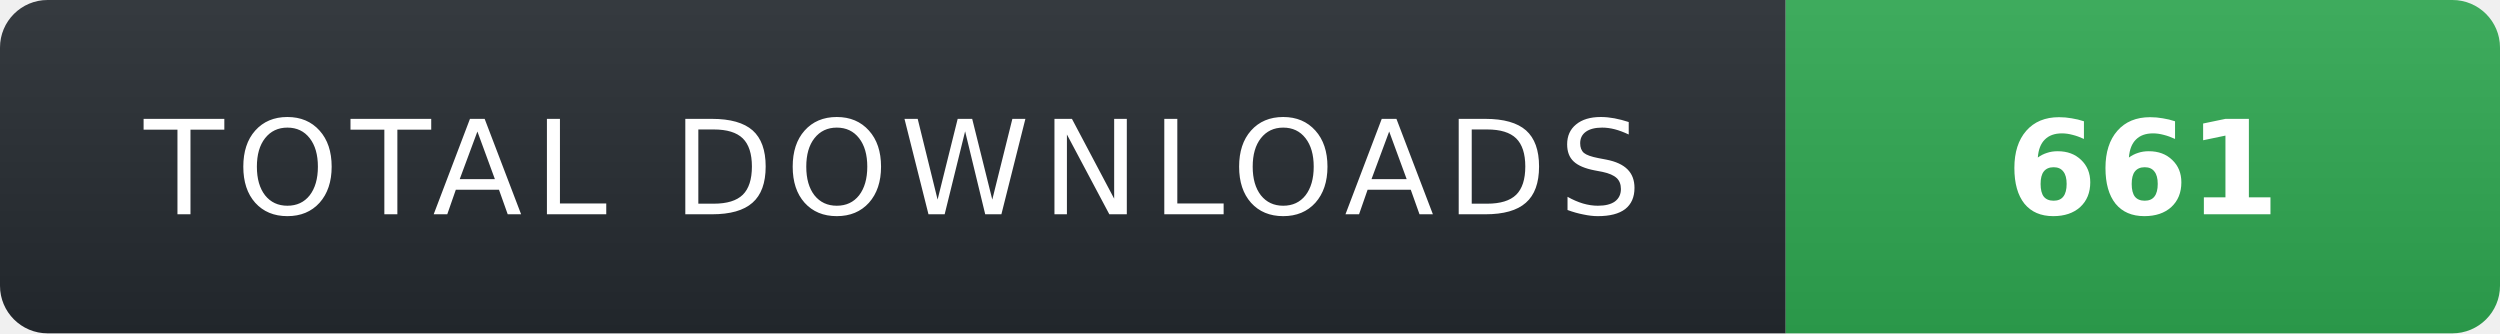
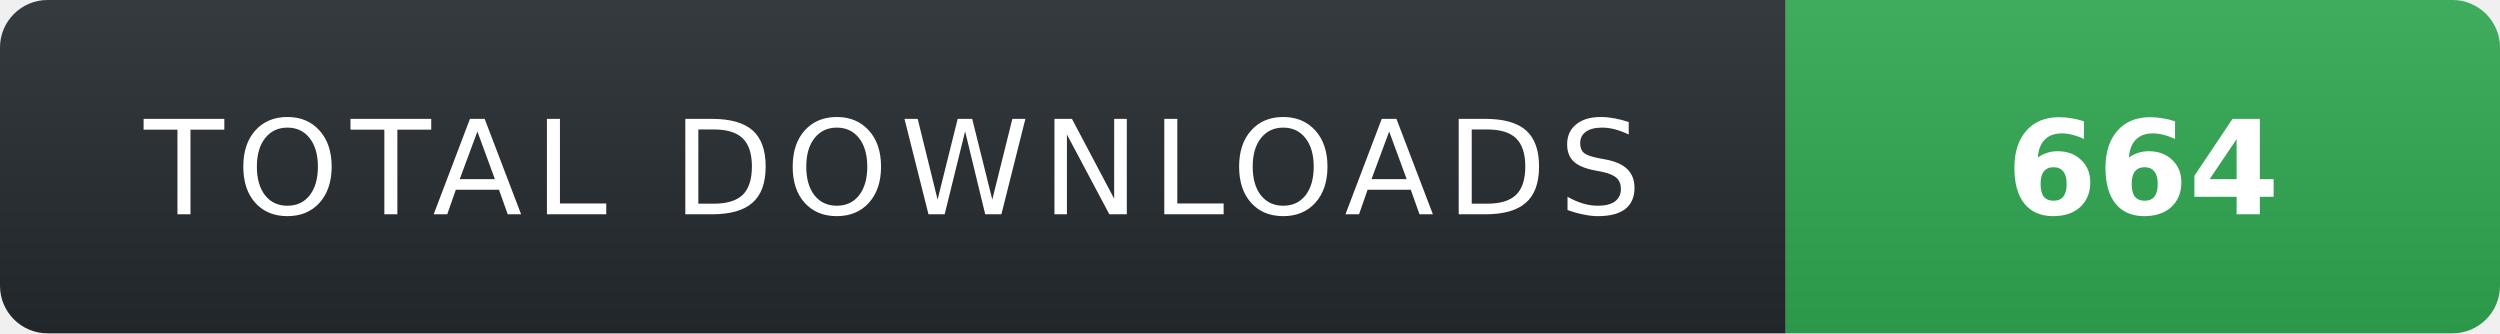
- <svg xmlns="http://www.w3.org/2000/svg" width="210" height="28" role="img" aria-label="TOTAL DOWNLOADS: 661">
+ <svg xmlns="http://www.w3.org/2000/svg" width="210" height="28" role="img" aria-label="TOTAL DOWNLOADS: 664">
  <linearGradient id="s" x2="0" y2="100%">
    <stop offset="0" stop-color="#fff" stop-opacity=".08" />
    <stop offset="1" stop-color="#000" stop-opacity=".08" />
  </linearGradient>
  <clipPath id="r">
    <rect width="210" height="28" rx="4" fill="#fff" />
  </clipPath>
  <g clip-path="url(#r)">
    <rect width="150" height="28" fill="#24292f" />
    <rect x="150" width="60" height="28" fill="#2ea44f" />
    <rect width="210" height="28" fill="url(#s)" />
  </g>
  <g fill="#fff" text-anchor="middle" font-family="Verdana,Geneva,DejaVu Sans,sans-serif" text-rendering="geometricPrecision" font-size="11">
    <text x="75" y="18" fill="#fff" letter-spacing="1">TOTAL DOWNLOADS</text>
-     <text x="180" y="18" fill="#fff" font-weight="700">661</text>
+     <text x="180" y="18" fill="#fff" font-weight="700">664</text>
  </g>
</svg>
